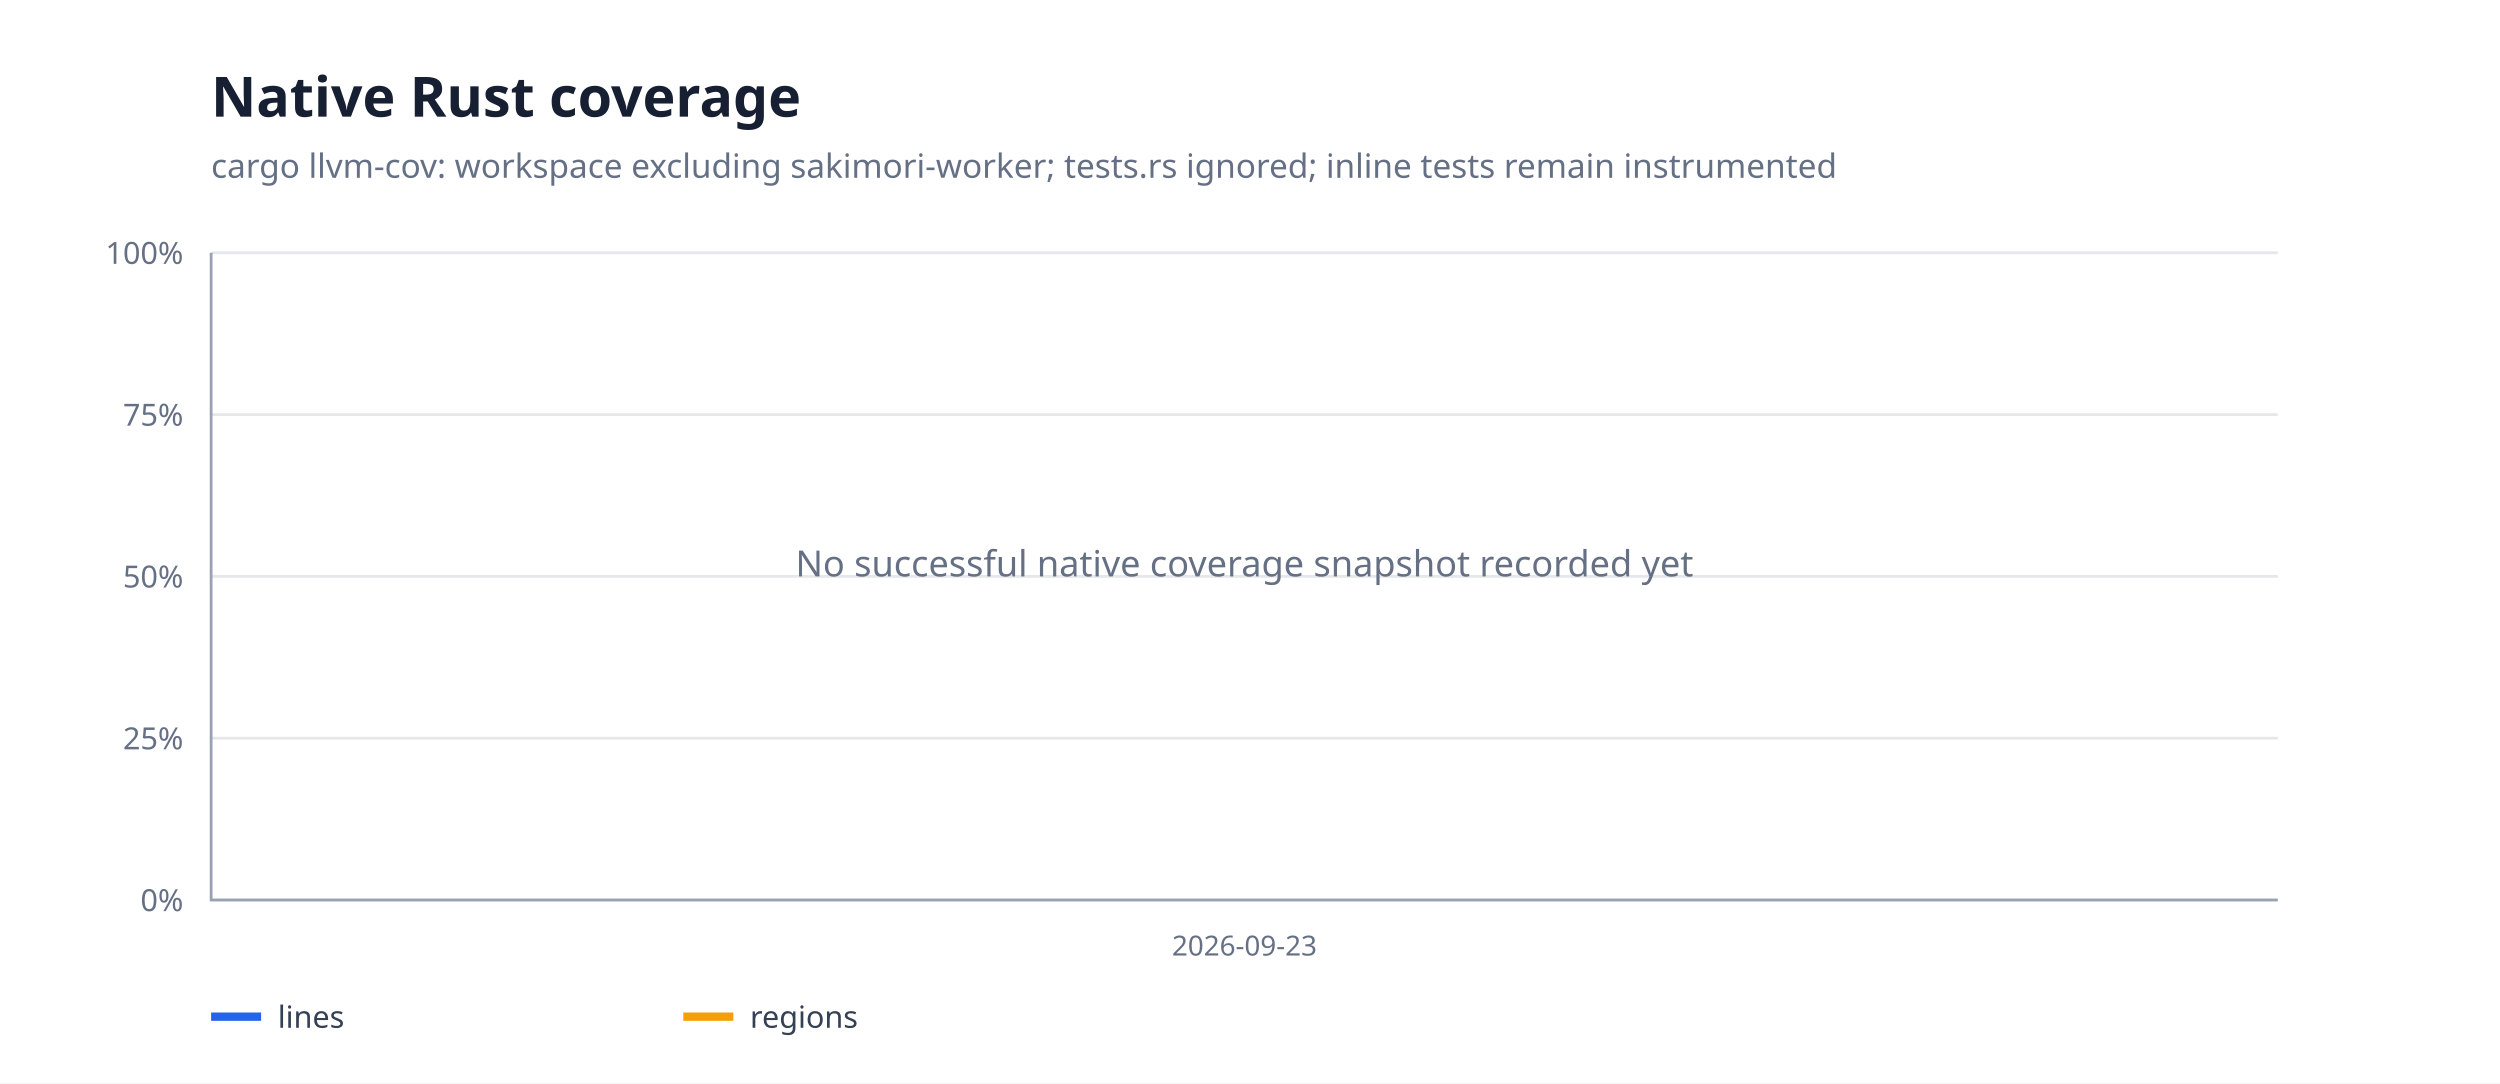
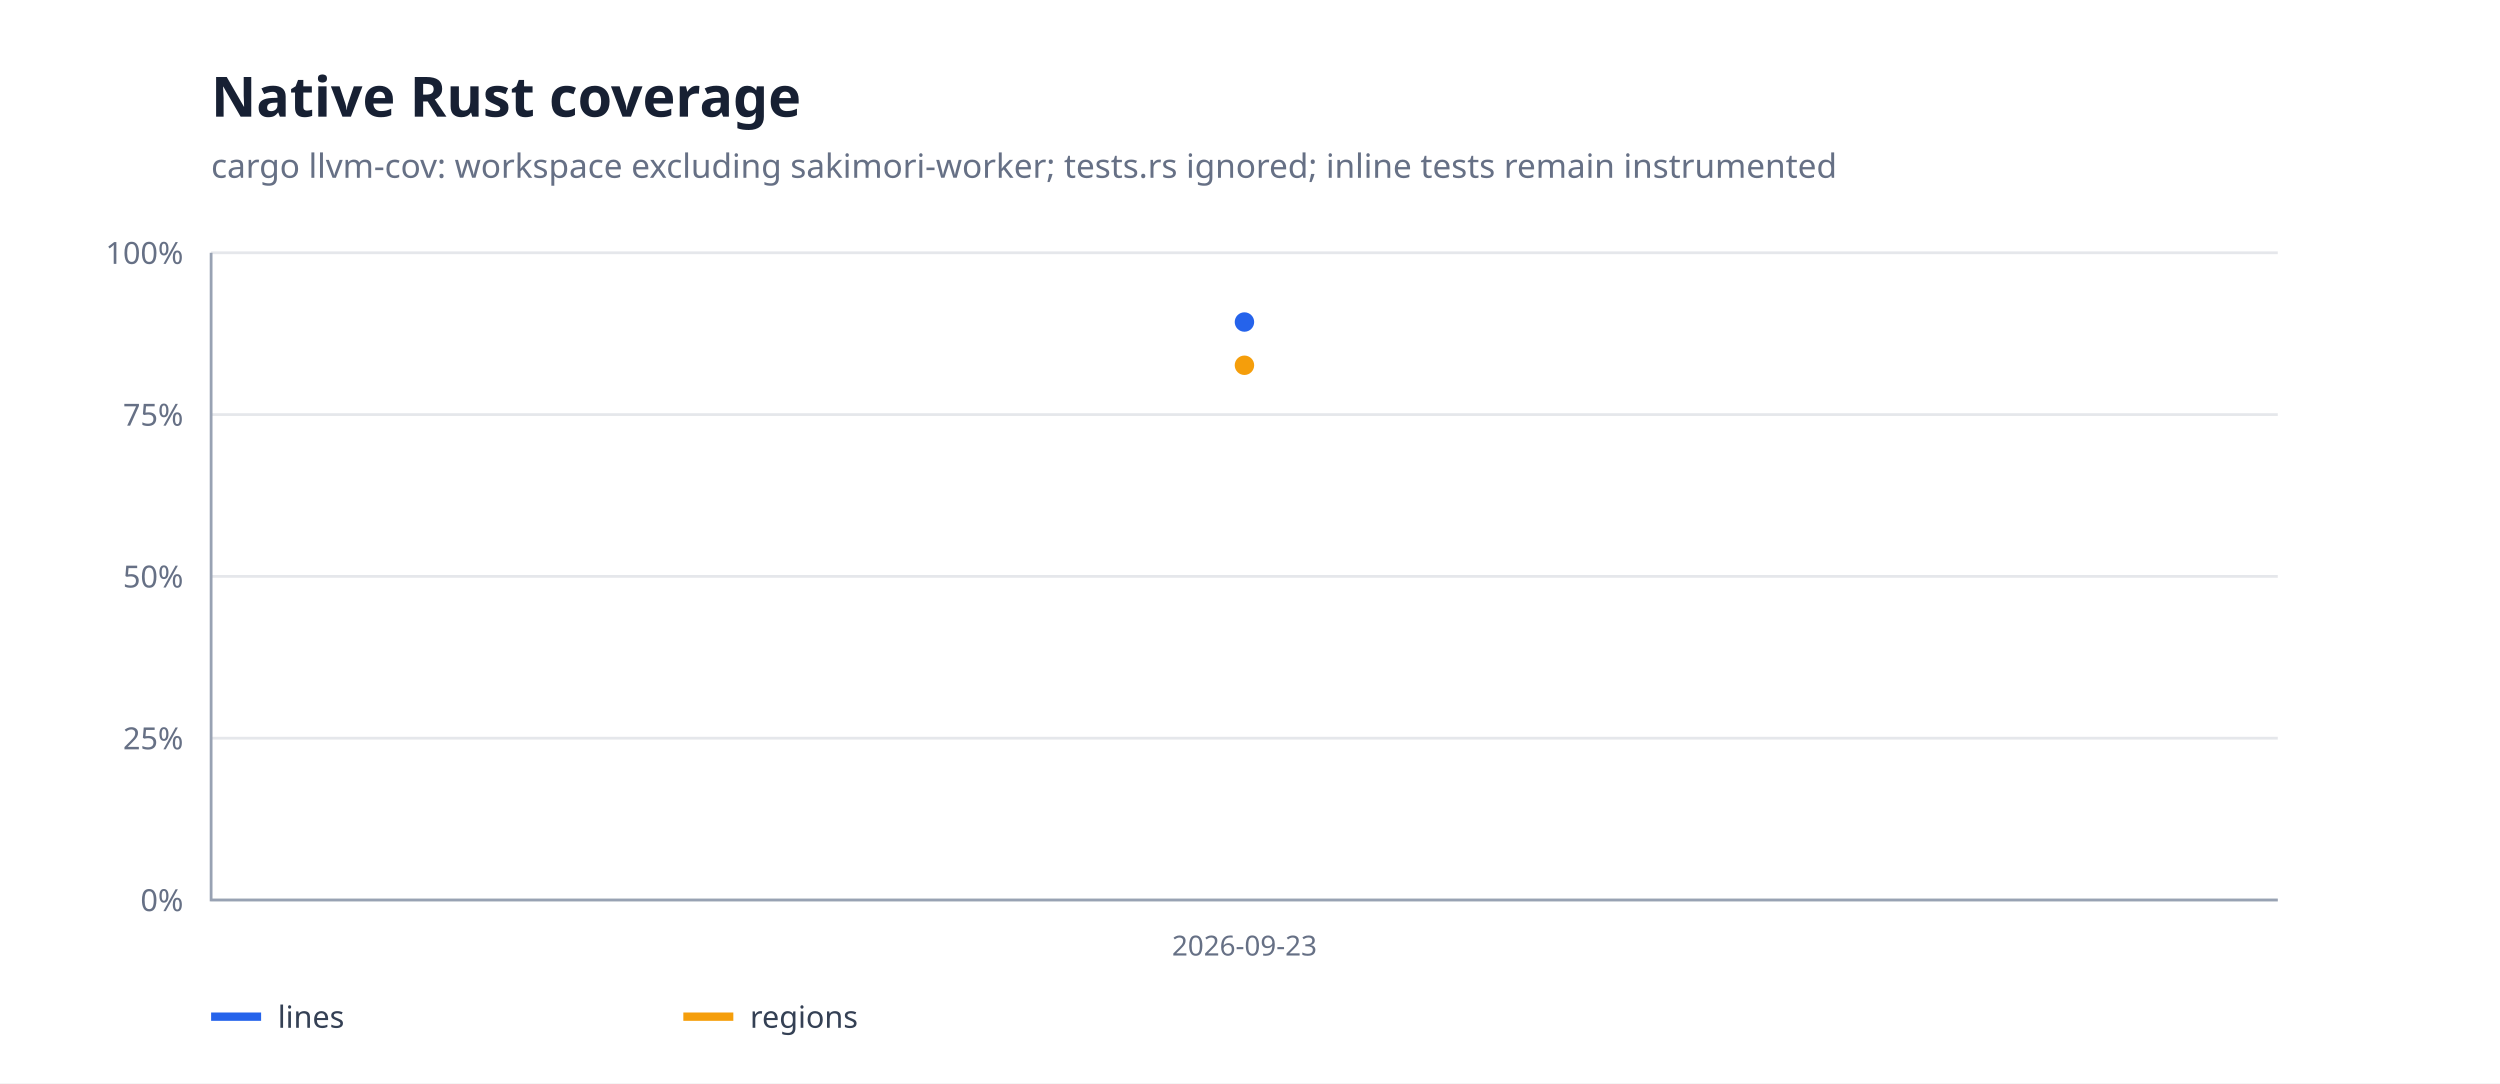
<svg xmlns="http://www.w3.org/2000/svg" width="900" height="390" viewBox="0 0 900 390">
  <rect width="100%" height="100%" fill="#fff" />
  <path d="M76 324H820" stroke="#e5e7eb" />
  <text x="66" y="328" text-anchor="end" font-family="system-ui,sans-serif" font-size="11" fill="#667085">0%</text>
  <path d="M76 265.75H820" stroke="#e5e7eb" />
  <text x="66" y="269.75" text-anchor="end" font-family="system-ui,sans-serif" font-size="11" fill="#667085">25%</text>
  <path d="M76 207.5H820" stroke="#e5e7eb" />
  <text x="66" y="211.5" text-anchor="end" font-family="system-ui,sans-serif" font-size="11" fill="#667085">50%</text>
  <path d="M76 149.25H820" stroke="#e5e7eb" />
  <text x="66" y="153.25" text-anchor="end" font-family="system-ui,sans-serif" font-size="11" fill="#667085">75%</text>
  <path d="M76 91H820" stroke="#e5e7eb" />
  <text x="66" y="95" text-anchor="end" font-family="system-ui,sans-serif" font-size="11" fill="#667085">100%</text>
-   <text x="448" y="207.5" text-anchor="middle" font-family="system-ui,sans-serif" font-size="13" fill="#667085">No successful native coverage snapshot recorded yet</text>
+   <path d="M448.0,115.9" fill="none" stroke="#2563eb" stroke-width="2.5" stroke-linejoin="round" stroke-linecap="round" />
+   <circle cx="448" cy="115.928" r="3.5" fill="#2563eb" />
+   <path d="M448.0,131.5" fill="none" stroke="#f59e0b" stroke-width="2.5" stroke-linejoin="round" stroke-linecap="round" />
+   <circle cx="448" cy="131.495" r="3.5" fill="#f59e0b" />
  <path d="M76 91V324H820" fill="none" stroke="#98a2b3" />
  <text x="448" y="344" text-anchor="middle" font-family="system-ui,sans-serif" font-size="10" fill="#667085">2026-09-23</text>
  <text x="76" y="42" font-family="system-ui,sans-serif" font-size="20" font-weight="700" fill="#172033">Native Rust coverage</text>
  <text x="76" y="64" font-family="system-ui,sans-serif" font-size="12" fill="#667085">cargo llvm-cov: workspace excluding sakimori-worker; tests.rs ignored; inline tests remain instrumented</text>
  <path d="M76 366h18" stroke="#2563eb" stroke-width="3" />
  <text x="100" y="370" font-family="system-ui,sans-serif" font-size="11" fill="#344054">lines</text>
  <path d="M246 366h18" stroke="#f59e0b" stroke-width="3" />
  <text x="270" y="370" font-family="system-ui,sans-serif" font-size="11" fill="#344054">regions</text>
</svg>
